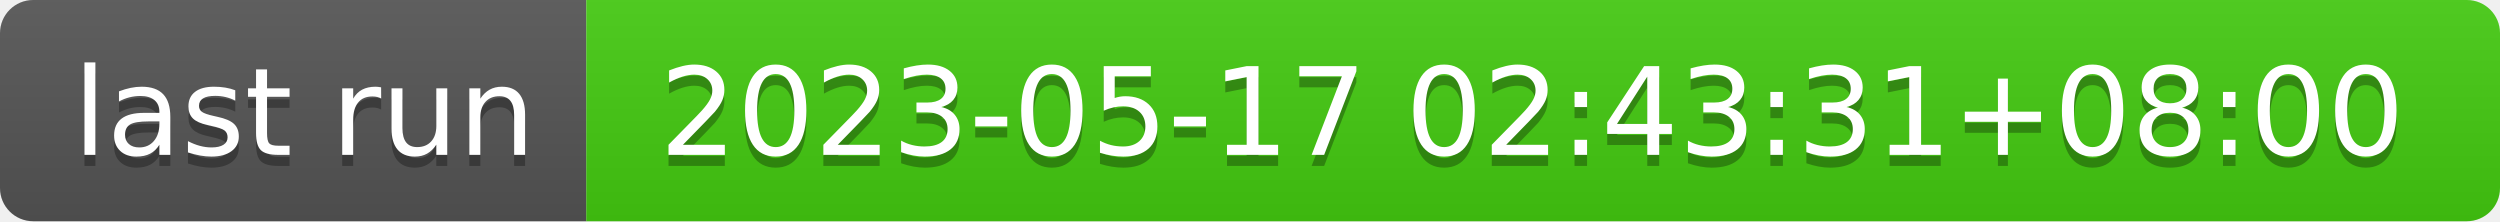
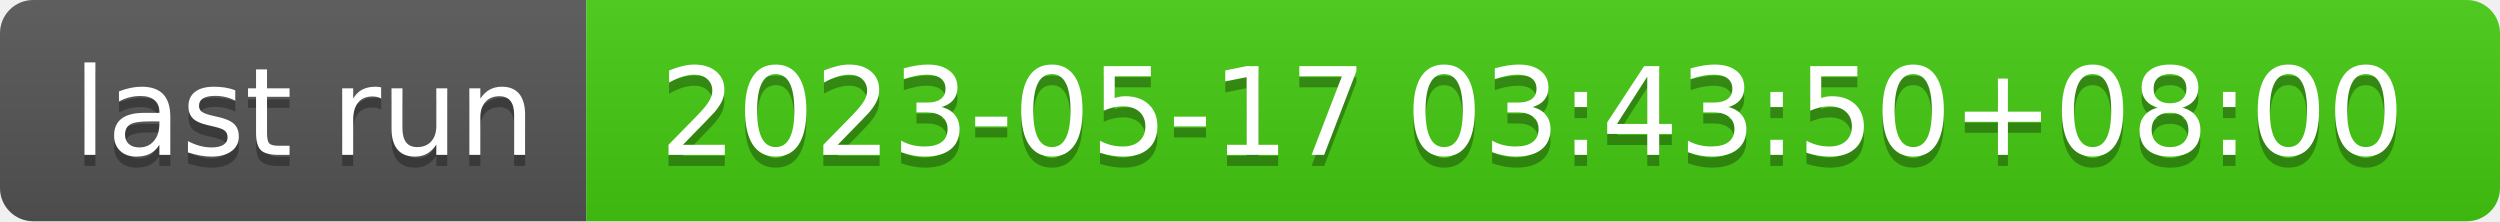
- <svg xmlns="http://www.w3.org/2000/svg" width="226" height="20" role="img" aria-label="last run: 2023-05-17 02:43:31+08:00">
+ <svg xmlns="http://www.w3.org/2000/svg" width="226" height="20" role="img" aria-label="last run: 2023-05-17 03:43:50+08:00">
  <linearGradient id="s" x2="0" y2="100%">
    <stop offset="0" stop-color="#bbb" stop-opacity=".1" />
    <stop offset="1" stop-opacity=".1" />
  </linearGradient>
  <clipPath id="r">
    <rect width="226" height="20" rx="3" fill="#fff" />
  </clipPath>
  <g clip-path="url(#r)">
    <rect width="53" height="20" fill="#555" />
    <rect x="53" width="173" height="20" fill="#4c1" />
    <rect width="226" height="20" fill="url(#s)" />
  </g>
  <g fill="#fff" text-anchor="middle" font-family="Verdana,Geneva,DejaVu Sans,sans-serif" text-rendering="geometricPrecision" font-size="110">
    <text aria-hidden="true" x="275" y="150" fill="#010101" fill-opacity=".3" transform="scale(.1)" textLength="430">last run</text>
    <text x="275" y="140" transform="scale(.1)" fill="#fff" textLength="430">last run</text>
-     <text aria-hidden="true" x="1385" y="150" fill="#010101" fill-opacity=".3" transform="scale(.1)" textLength="1630">2023-05-17 02:43:31+08:00</text>
-     <text x="1385" y="140" transform="scale(.1)" fill="#fff" textLength="1630">2023-05-17 02:43:31+08:00</text>
+     <text aria-hidden="true" x="1385" y="150" fill="#010101" fill-opacity=".3" transform="scale(.1)" textLength="1630">2023-05-17 03:43:50+08:00</text>
+     <text x="1385" y="140" transform="scale(.1)" fill="#fff" textLength="1630">2023-05-17 03:43:50+08:00</text>
  </g>
</svg>
